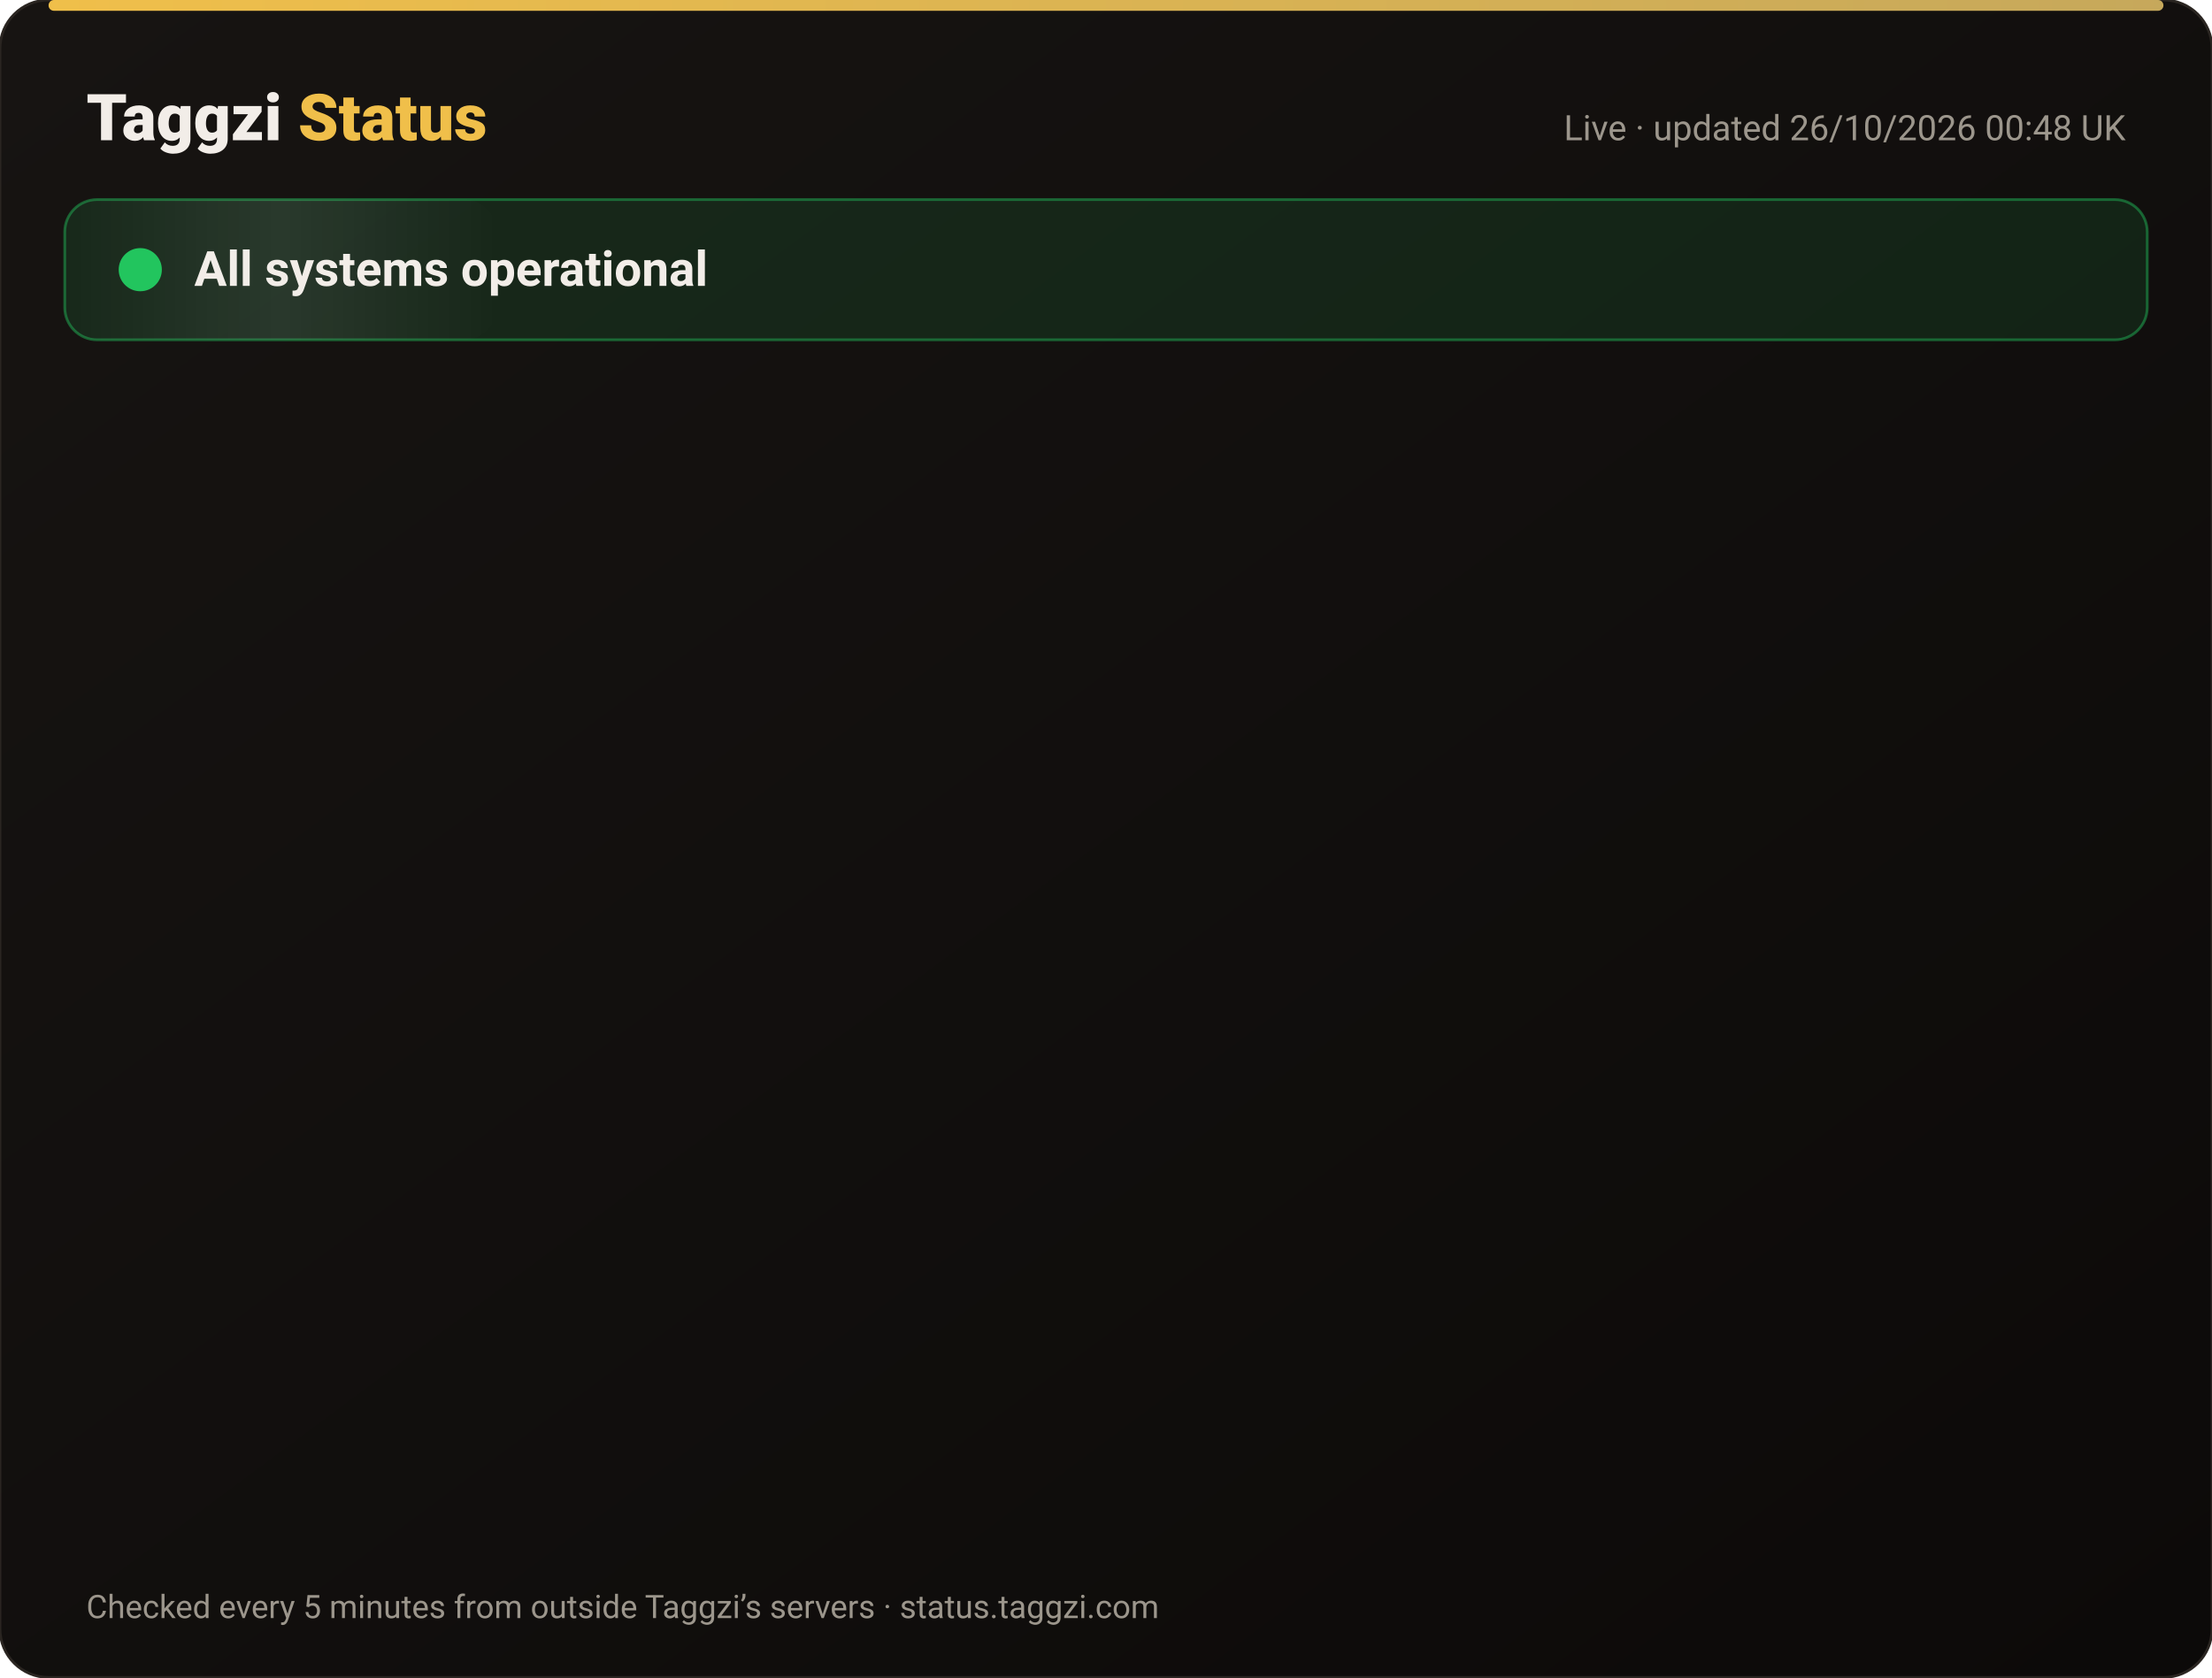
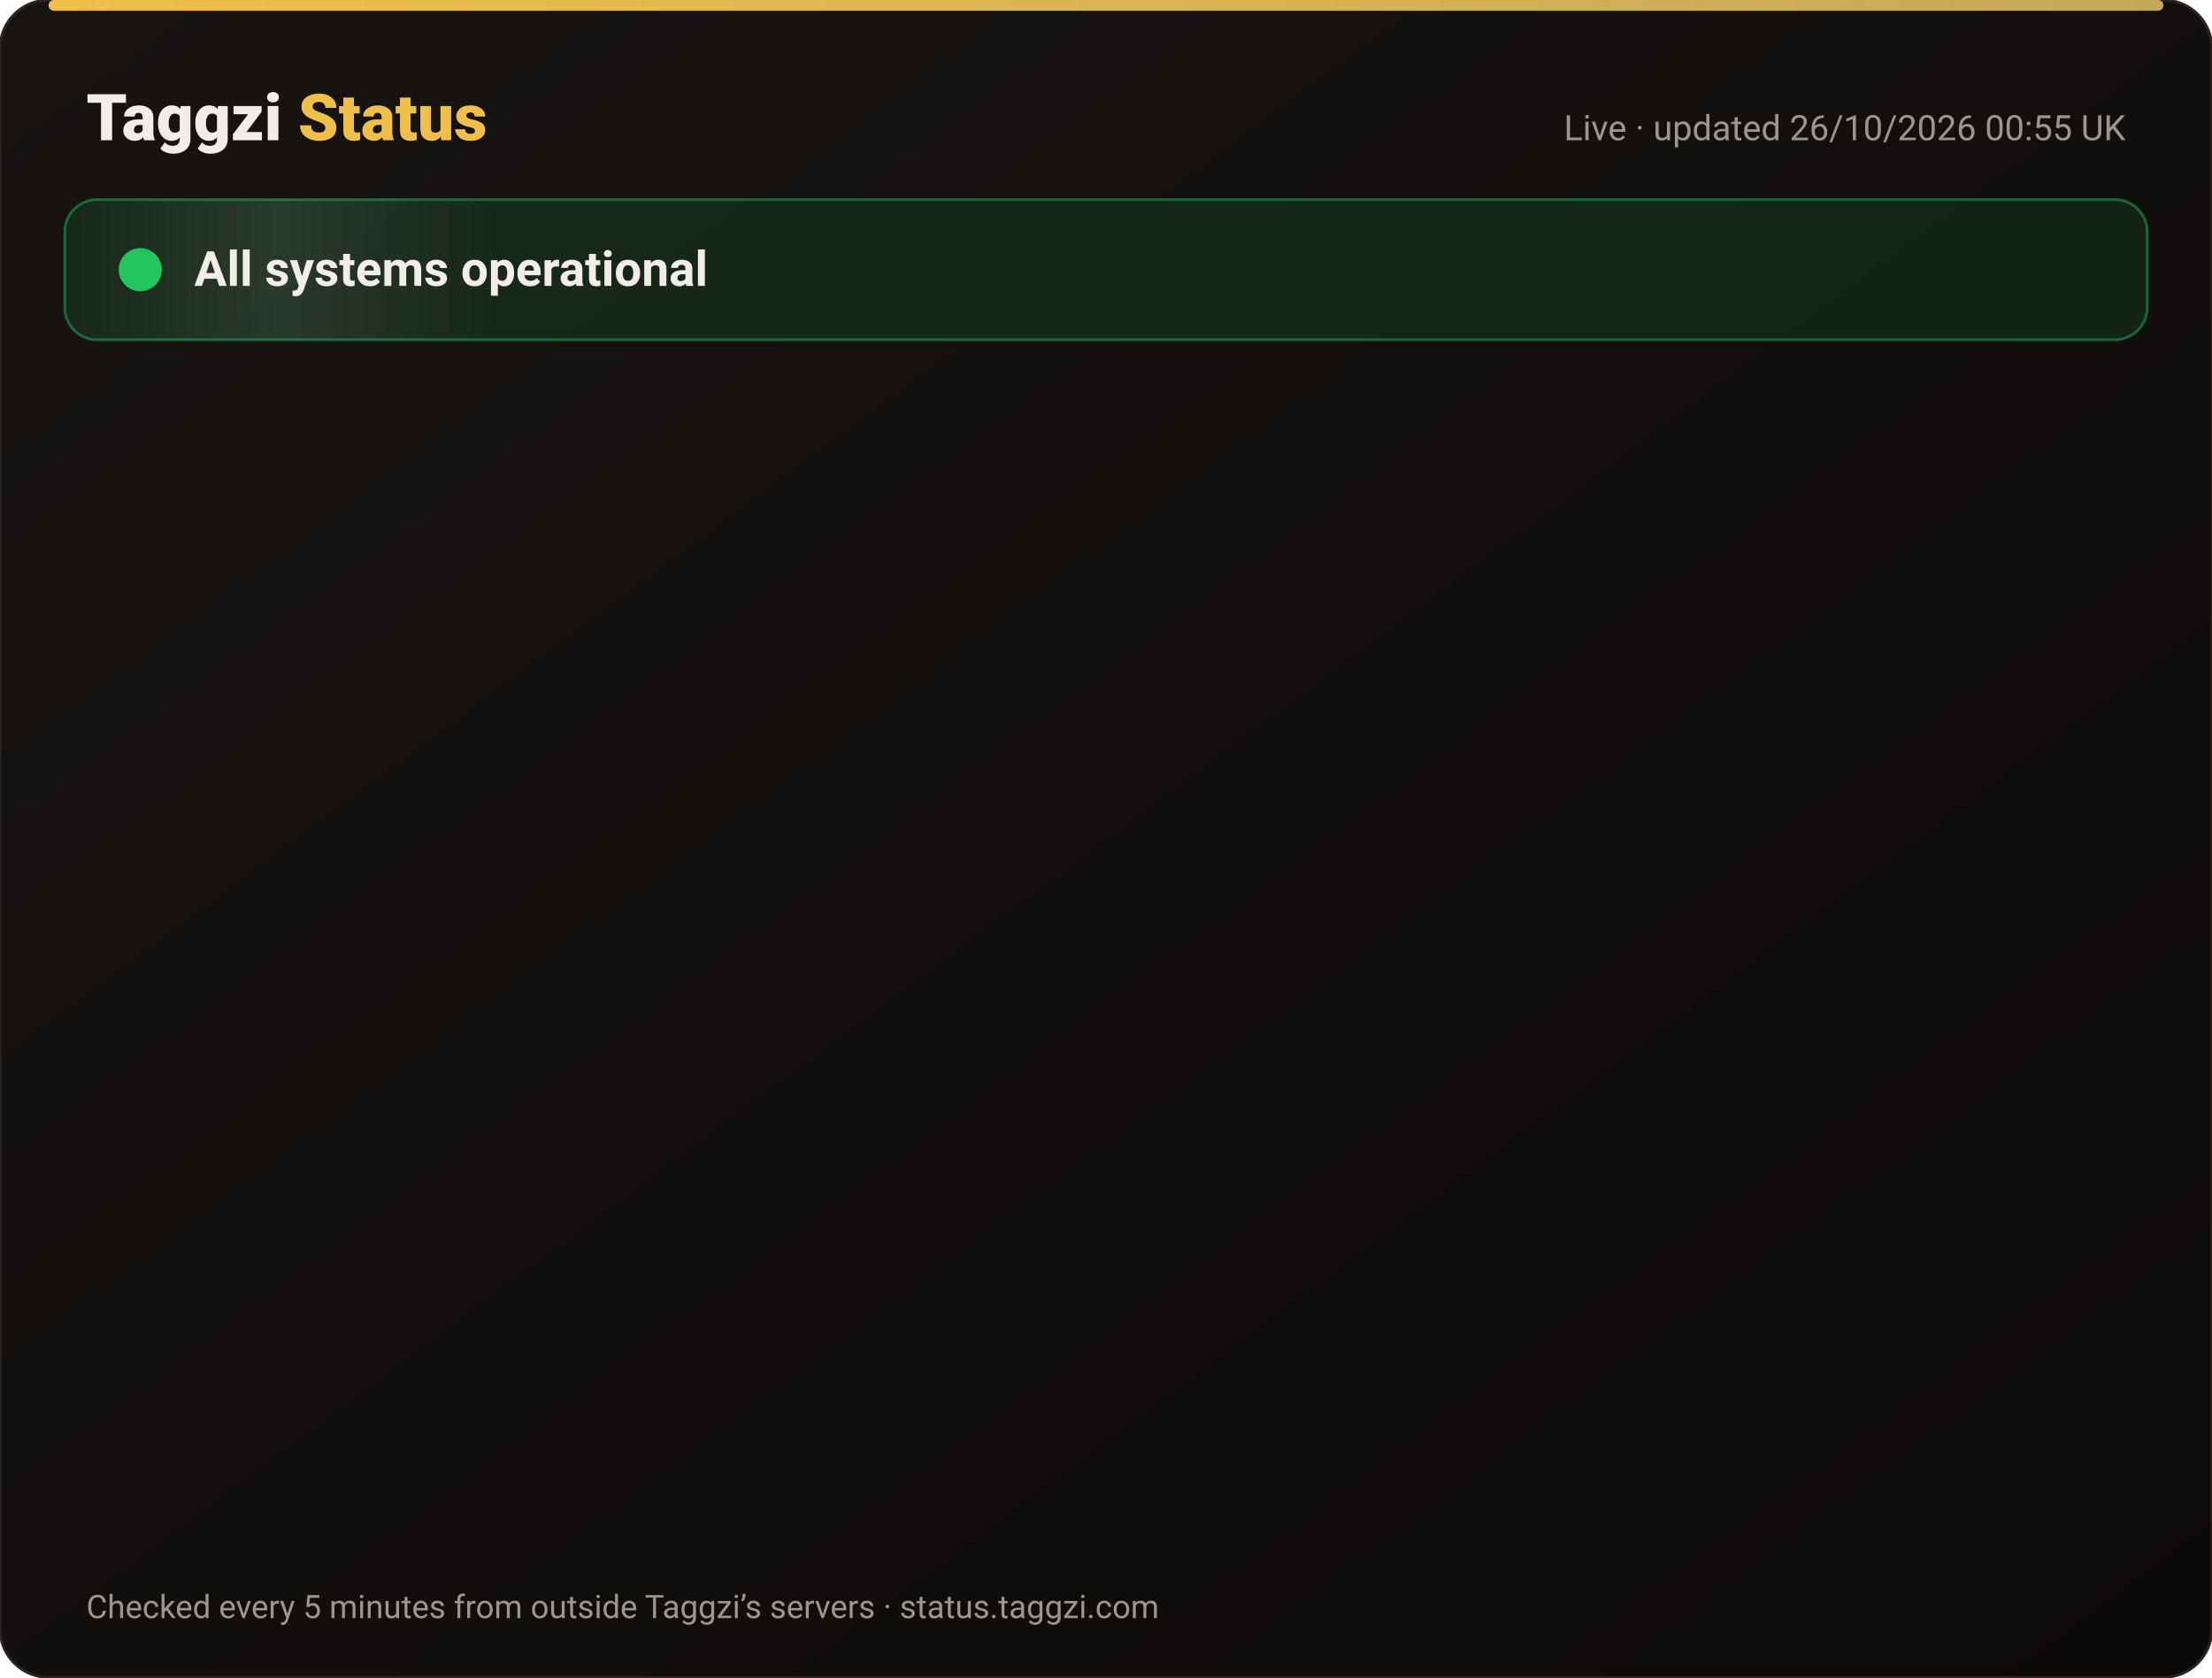
<svg xmlns="http://www.w3.org/2000/svg" width="820" height="622" viewBox="0 0 820 622" font-family="-apple-system,Segoe UI,Roboto,Helvetica,Arial,sans-serif">
  <defs>
    <linearGradient id="bg" x1="0" y1="0" x2="1" y2="1">
      <stop offset="0" stop-color="#171412" />
      <stop offset="1" stop-color="#0C0A09" />
    </linearGradient>
    <linearGradient id="gold" x1="0" x2="1">
      <stop offset="0" stop-color="#F0BF4A" />
      <stop offset="1" stop-color="#c6a85b" />
    </linearGradient>
    <linearGradient id="shine" x1="0" x2="1">
      <stop offset="0" stop-color="#fff" stop-opacity="0" />
      <stop offset=".5" stop-color="#fff" stop-opacity=".08" />
      <stop offset="1" stop-color="#fff" stop-opacity="0" />
    </linearGradient>
  </defs>
  <rect width="820" height="622" rx="18" fill="url(#bg)" stroke="#2a2521" />
  <rect x="18" y="0" width="784" height="4" rx="2" fill="url(#gold)" />
  <text x="32" y="52" font-size="24" font-weight="800" fill="#F2EDE8">Taggzi <tspan fill="#F0BF4A">Status</tspan>
  </text>
-   <text x="788" y="52" font-size="13" fill="#9C968C" text-anchor="end">Live · updated 26/10/2026 00:48 UK</text>
+   <text x="788" y="52" font-size="13" fill="#9C968C" text-anchor="end">Live · updated 26/10/2026 00:55 UK</text>
  <rect x="24" y="74" width="772" height="52" rx="12" fill="#22c55e" fill-opacity=".12" stroke="#22c55e" stroke-opacity=".45" />
  <rect x="24" y="74" width="160" height="52" rx="12" fill="url(#shine)">
    <animate attributeName="x" from="-160" to="820" dur="4s" repeatCount="indefinite" />
  </rect>
  <circle cx="52" cy="100" r="7" fill="#22c55e" />
  <circle cx="52" cy="100" r="7" fill="none" stroke="#22c55e" stroke-width="2">
    <animate attributeName="r" values="7;15;7" dur="2s" repeatCount="indefinite" />
    <animate attributeName="opacity" values=".9;0;.9" dur="2s" repeatCount="indefinite" />
  </circle>
  <text x="72" y="106" font-size="18" font-weight="700" fill="#F2EDE8">All systems operational</text>
  <g opacity="0">
    <animate attributeName="opacity" from="0" to="1" begin="0.00s" dur=".6s" fill="freeze" />
    <line x1="32" y1="188" x2="788" y2="188" stroke="#2a2521" />
    <circle cx="44" cy="166" r="6" fill="#22c55e">
      <animate attributeName="opacity" values="1;.45;1" dur="2.4s" begin="0.00s" repeatCount="indefinite" />
    </circle>
    <text x="62" y="171" font-size="15" font-weight="650" fill="#F2EDE8">Website</text>
    <text x="630" y="171" font-size="13" fill="#9C968C" text-anchor="end">99.97% uptime</text>
    <rect x="648" y="154" width="140" height="24" rx="12" fill="#22c55e" fill-opacity=".14" stroke="#22c55e" stroke-opacity=".5" />
    <text x="718" y="171" font-size="12" font-weight="700" fill="#22c55e" text-anchor="middle">Operational</text>
  </g>
  <g opacity="0">
    <animate attributeName="opacity" from="0" to="1" begin="0.15s" dur=".6s" fill="freeze" />
    <line x1="32" y1="234" x2="788" y2="234" stroke="#2a2521" />
    <circle cx="44" cy="212" r="6" fill="#22c55e">
      <animate attributeName="opacity" values="1;.45;1" dur="2.4s" begin="0.15s" repeatCount="indefinite" />
    </circle>
    <text x="62" y="217" font-size="15" font-weight="650" fill="#F2EDE8">Tag scans</text>
    <text x="630" y="217" font-size="13" fill="#9C968C" text-anchor="end">99.97% uptime</text>
    <rect x="648" y="200" width="140" height="24" rx="12" fill="#22c55e" fill-opacity=".14" stroke="#22c55e" stroke-opacity=".5" />
    <text x="718" y="217" font-size="12" font-weight="700" fill="#22c55e" text-anchor="middle">Operational</text>
  </g>
  <g opacity="0">
    <animate attributeName="opacity" from="0" to="1" begin="0.30s" dur=".6s" fill="freeze" />
    <line x1="32" y1="280" x2="788" y2="280" stroke="#2a2521" />
    <circle cx="44" cy="258" r="6" fill="#22c55e">
      <animate attributeName="opacity" values="1;.45;1" dur="2.4s" begin="0.30s" repeatCount="indefinite" />
    </circle>
    <text x="62" y="263" font-size="15" font-weight="650" fill="#F2EDE8">Manual tag lookup</text>
    <text x="630" y="263" font-size="13" fill="#9C968C" text-anchor="end">99.97% uptime</text>
    <rect x="648" y="246" width="140" height="24" rx="12" fill="#22c55e" fill-opacity=".14" stroke="#22c55e" stroke-opacity=".5" />
    <text x="718" y="263" font-size="12" font-weight="700" fill="#22c55e" text-anchor="middle">Operational</text>
  </g>
  <g opacity="0">
    <animate attributeName="opacity" from="0" to="1" begin="0.45s" dur=".6s" fill="freeze" />
    <line x1="32" y1="326" x2="788" y2="326" stroke="#2a2521" />
    <circle cx="44" cy="304" r="6" fill="#22c55e">
      <animate attributeName="opacity" values="1;.45;1" dur="2.4s" begin="0.45s" repeatCount="indefinite" />
    </circle>
    <text x="62" y="309" font-size="15" font-weight="650" fill="#F2EDE8">App &amp; login</text>
    <text x="630" y="309" font-size="13" fill="#9C968C" text-anchor="end">99.97% uptime</text>
    <rect x="648" y="292" width="140" height="24" rx="12" fill="#22c55e" fill-opacity=".14" stroke="#22c55e" stroke-opacity=".5" />
    <text x="718" y="309" font-size="12" font-weight="700" fill="#22c55e" text-anchor="middle">Operational</text>
  </g>
  <g opacity="0">
    <animate attributeName="opacity" from="0" to="1" begin="0.60s" dur=".6s" fill="freeze" />
    <line x1="32" y1="372" x2="788" y2="372" stroke="#2a2521" />
    <circle cx="44" cy="350" r="6" fill="#22c55e">
      <animate attributeName="opacity" values="1;.45;1" dur="2.4s" begin="0.60s" repeatCount="indefinite" />
    </circle>
    <text x="62" y="355" font-size="15" font-weight="650" fill="#F2EDE8">Community alerts</text>
    <text x="630" y="355" font-size="13" fill="#9C968C" text-anchor="end">99.97% uptime</text>
    <rect x="648" y="338" width="140" height="24" rx="12" fill="#22c55e" fill-opacity=".14" stroke="#22c55e" stroke-opacity=".5" />
    <text x="718" y="355" font-size="12" font-weight="700" fill="#22c55e" text-anchor="middle">Operational</text>
  </g>
  <g opacity="0">
    <animate attributeName="opacity" from="0" to="1" begin="0.75s" dur=".6s" fill="freeze" />
    <line x1="32" y1="418" x2="788" y2="418" stroke="#2a2521" />
    <circle cx="44" cy="396" r="6" fill="#22c55e">
      <animate attributeName="opacity" values="1;.45;1" dur="2.4s" begin="0.75s" repeatCount="indefinite" />
    </circle>
    <text x="62" y="401" font-size="15" font-weight="650" fill="#F2EDE8">Private calling</text>
    <text x="630" y="401" font-size="13" fill="#9C968C" text-anchor="end">99.97% uptime</text>
    <rect x="648" y="384" width="140" height="24" rx="12" fill="#22c55e" fill-opacity=".14" stroke="#22c55e" stroke-opacity=".5" />
    <text x="718" y="401" font-size="12" font-weight="700" fill="#22c55e" text-anchor="middle">Operational</text>
  </g>
  <g opacity="0">
    <animate attributeName="opacity" from="0" to="1" begin="0.90s" dur=".6s" fill="freeze" />
    <line x1="32" y1="464" x2="788" y2="464" stroke="#2a2521" />
    <circle cx="44" cy="442" r="6" fill="#22c55e">
      <animate attributeName="opacity" values="1;.45;1" dur="2.4s" begin="0.90s" repeatCount="indefinite" />
    </circle>
    <text x="62" y="447" font-size="15" font-weight="650" fill="#F2EDE8">Payments</text>
    <text x="630" y="447" font-size="13" fill="#9C968C" text-anchor="end">99.96% uptime</text>
    <rect x="648" y="430" width="140" height="24" rx="12" fill="#22c55e" fill-opacity=".14" stroke="#22c55e" stroke-opacity=".5" />
    <text x="718" y="447" font-size="12" font-weight="700" fill="#22c55e" text-anchor="middle">Operational</text>
  </g>
  <g opacity="0">
    <animate attributeName="opacity" from="0" to="1" begin="1.05s" dur=".6s" fill="freeze" />
    <line x1="32" y1="510" x2="788" y2="510" stroke="#2a2521" />
    <circle cx="44" cy="488" r="6" fill="#22c55e">
      <animate attributeName="opacity" values="1;.45;1" dur="2.4s" begin="1.05s" repeatCount="indefinite" />
    </circle>
    <text x="62" y="493" font-size="15" font-weight="650" fill="#F2EDE8">Email &amp; support</text>
    <text x="630" y="493" font-size="13" fill="#9C968C" text-anchor="end">99.97% uptime</text>
    <rect x="648" y="476" width="140" height="24" rx="12" fill="#22c55e" fill-opacity=".14" stroke="#22c55e" stroke-opacity=".5" />
    <text x="718" y="493" font-size="12" font-weight="700" fill="#22c55e" text-anchor="middle">Operational</text>
  </g>
  <g opacity="0">
    <animate attributeName="opacity" from="0" to="1" begin="1.20s" dur=".6s" fill="freeze" />
    <line x1="32" y1="556" x2="788" y2="556" stroke="#2a2521" />
    <circle cx="44" cy="534" r="6" fill="#22c55e">
      <animate attributeName="opacity" values="1;.45;1" dur="2.4s" begin="1.20s" repeatCount="indefinite" />
    </circle>
    <text x="62" y="539" font-size="15" font-weight="650" fill="#F2EDE8">Secure connection (SSL)</text>
    <text x="630" y="539" font-size="13" fill="#9C968C" text-anchor="end">100.00% uptime</text>
    <rect x="648" y="522" width="140" height="24" rx="12" fill="#22c55e" fill-opacity=".14" stroke="#22c55e" stroke-opacity=".5" />
    <text x="718" y="539" font-size="12" font-weight="700" fill="#22c55e" text-anchor="middle">Operational</text>
  </g>
  <text x="32" y="600" font-size="12" fill="#9C968C">Checked every 5 minutes from outside Taggzi’s servers · status.taggzi.com</text>
</svg>
